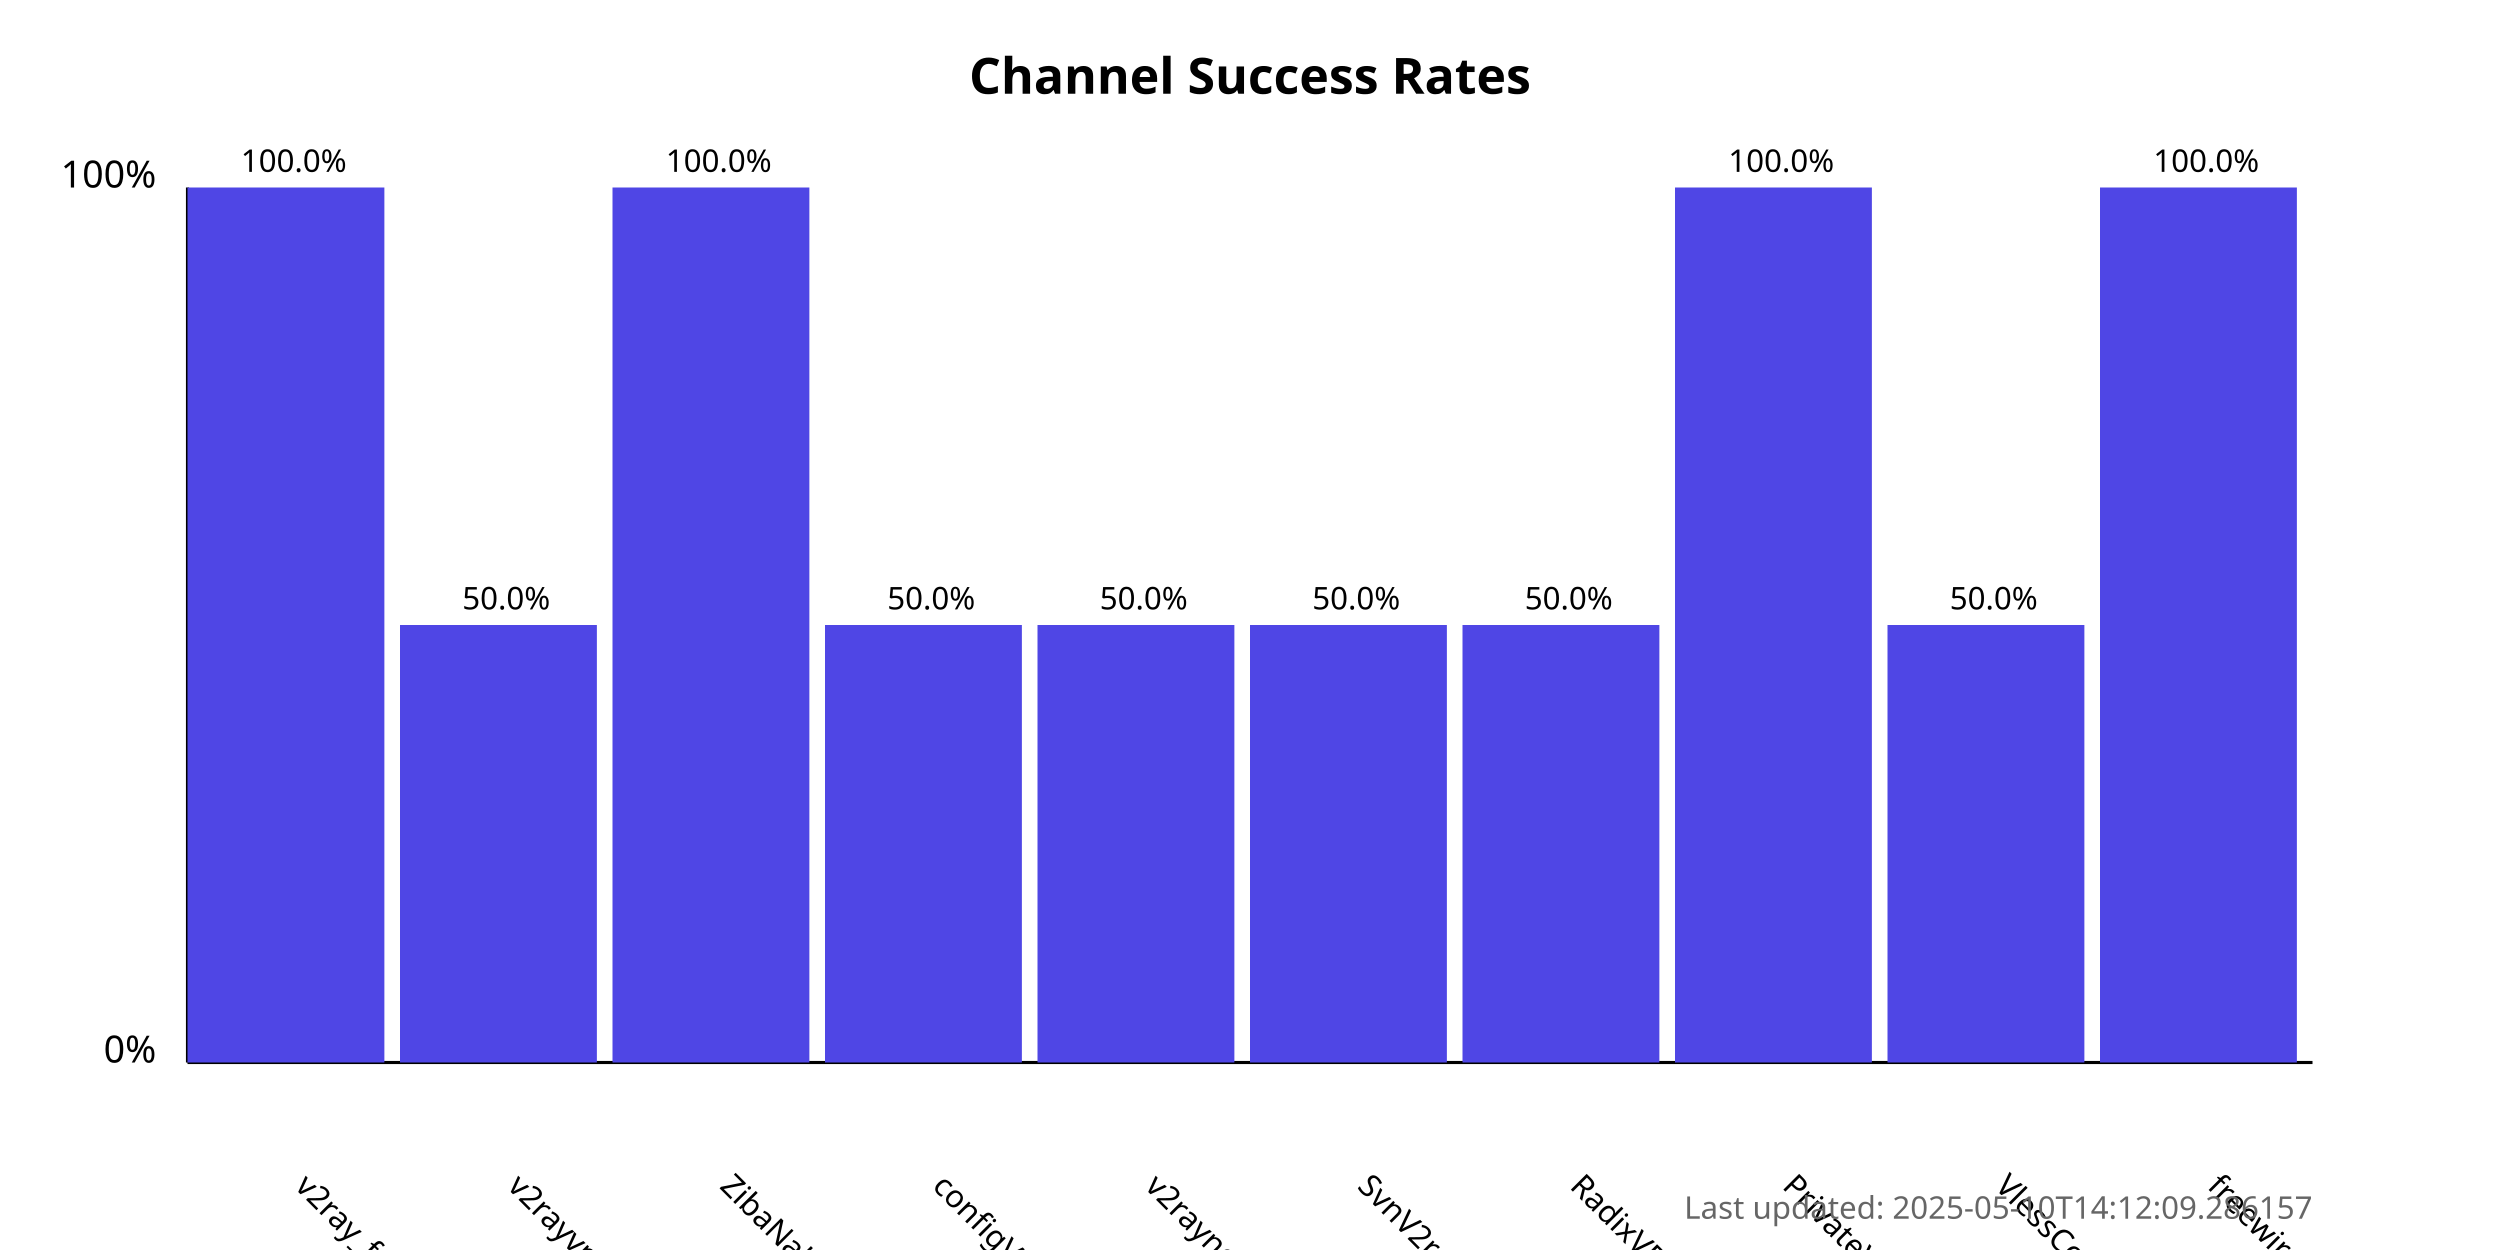
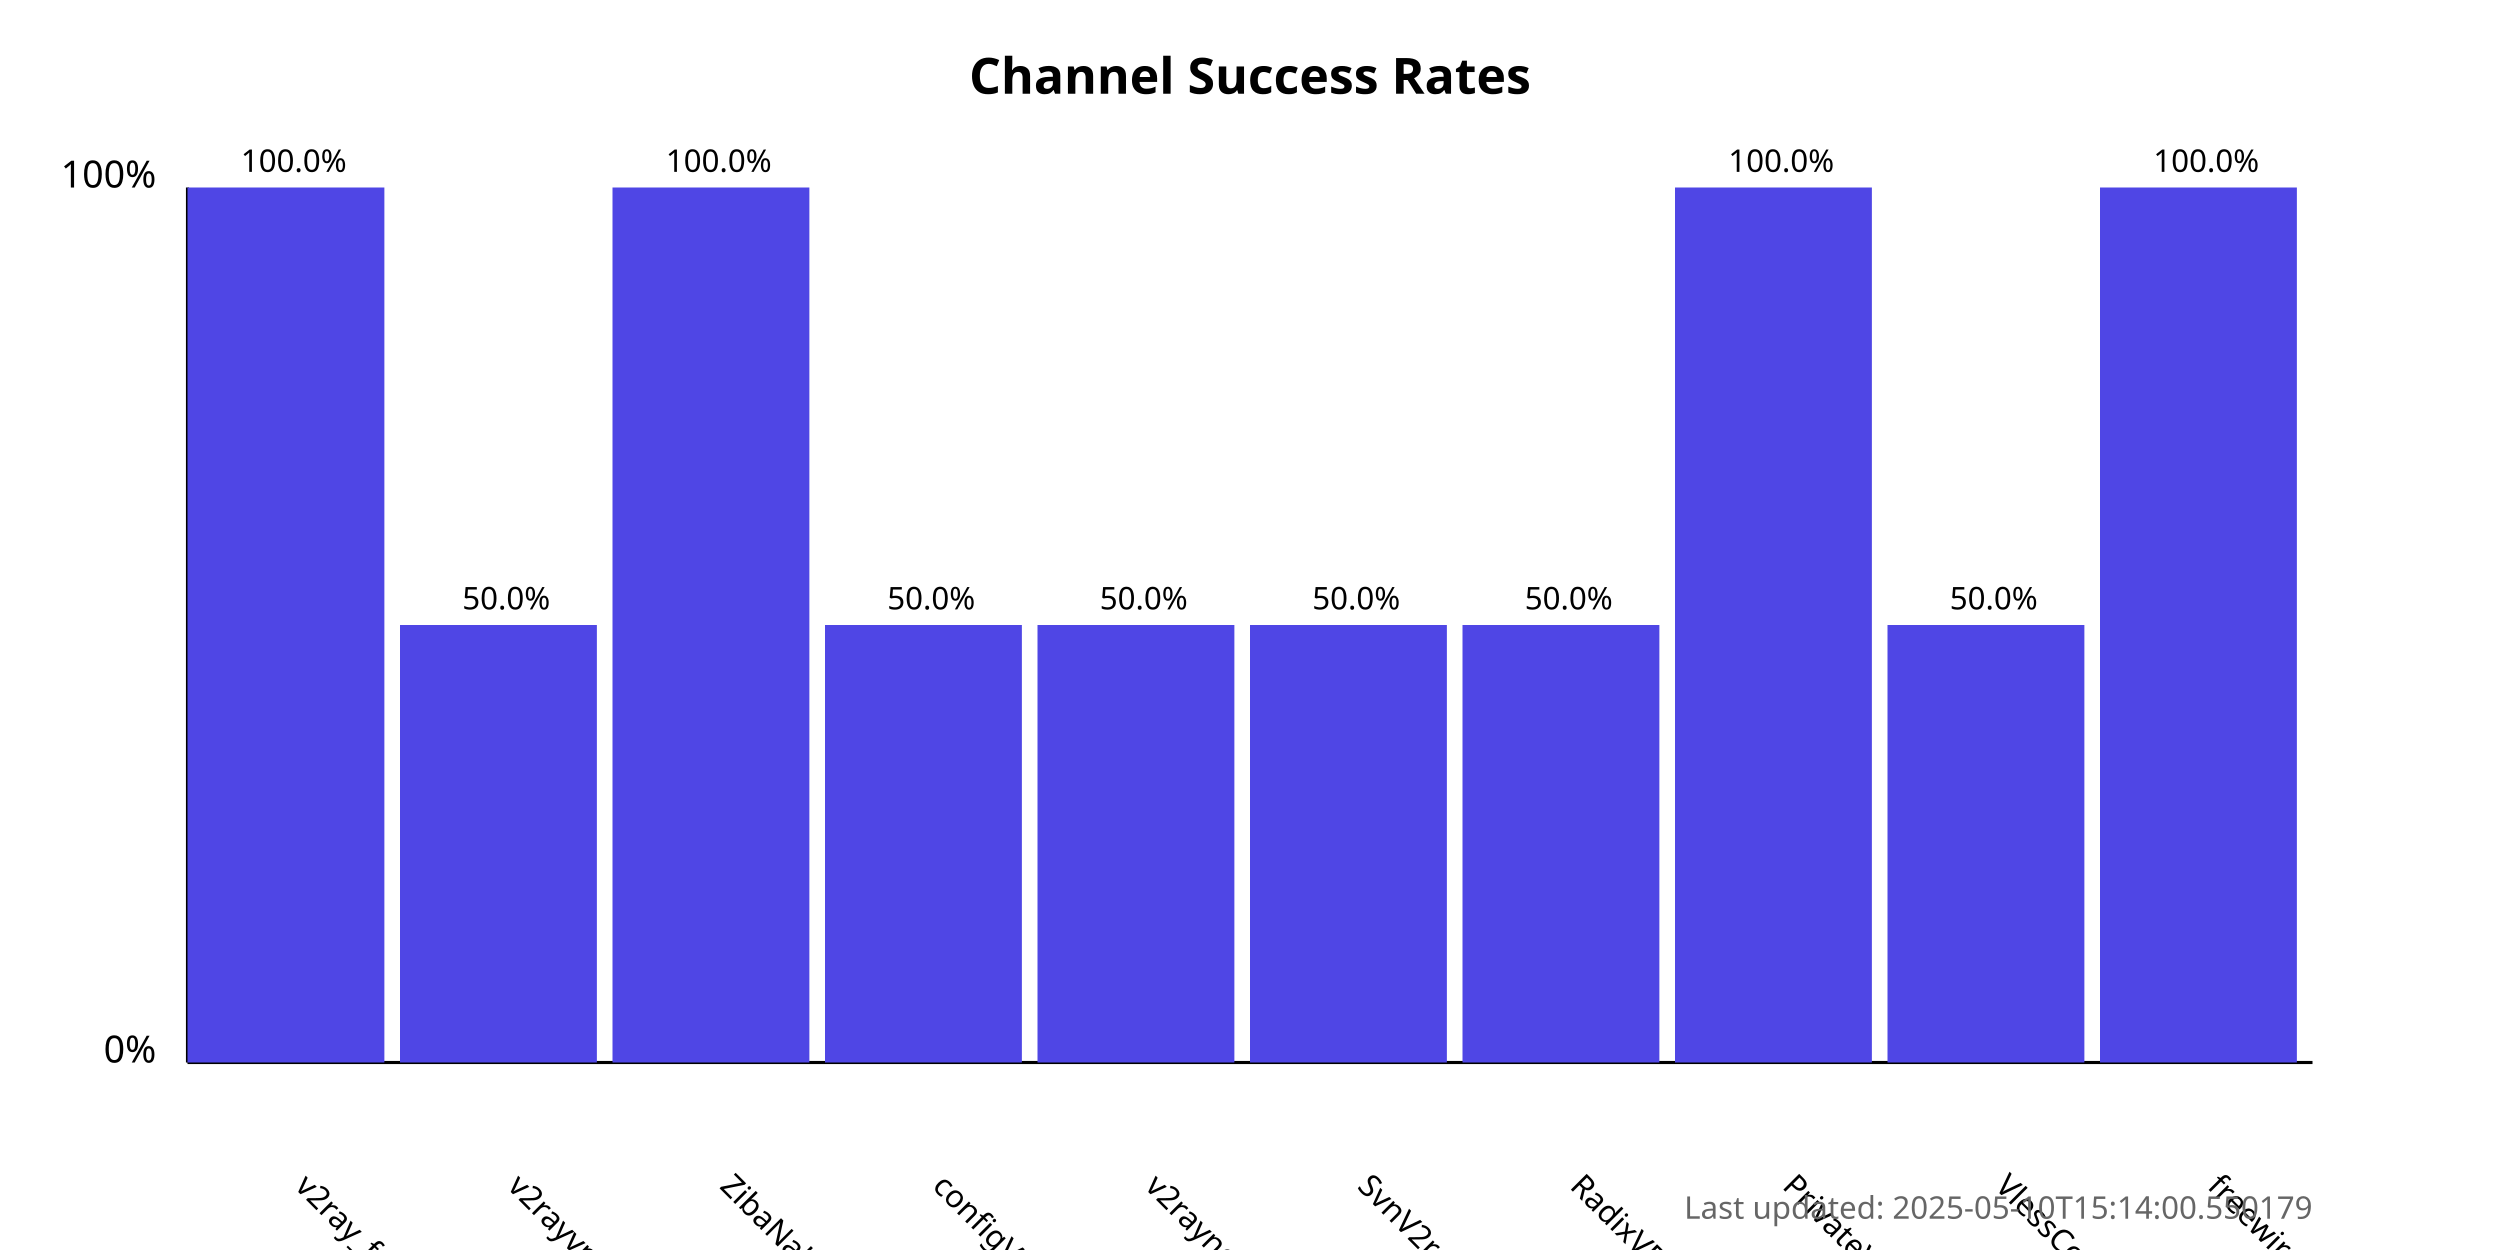
<svg xmlns="http://www.w3.org/2000/svg" width="800" height="400">
  <style>
            .chart-title { font: bold 16px sans-serif; }
            .axis-label { font: 12px sans-serif; }
            .tick-label { font: 10px sans-serif; }
            .bar { fill: #4f46e5; }
            .bar:hover { fill: #6366f1; }
            .timestamp { font: 10px sans-serif; fill: #666; }
        </style>
  <text x="400.0" y="30" text-anchor="middle" class="chart-title">
            Channel Success Rates
        </text>
  <line x1="60" y1="340" x2="60" y2="60" stroke="black" stroke-width="1" />
  <line x1="60" y1="340" x2="740" y2="340" stroke="black" stroke-width="1" />
  <text x="50" y="340" text-anchor="end" class="axis-label">0%</text>
  <text x="50" y="60" text-anchor="end" class="axis-label">100%</text>
  <g>
    <rect x="60" y="60.0" width="63.0" height="280.0" class="bar" />
    <text x="94.0" y="380" transform="rotate(45, 94.0, 380)" text-anchor="start" class="tick-label">
                v2ray_free_conf
            </text>
    <text x="94.0" y="55.0" text-anchor="middle" class="tick-label">
                100.0%
            </text>
  </g>
  <g>
    <rect x="128.0" y="200.0" width="63.0" height="140.0" class="bar" />
    <text x="162.0" y="380" transform="rotate(45, 162.0, 380)" text-anchor="start" class="tick-label">
                v2rayvpno
            </text>
    <text x="162.0" y="195.0" text-anchor="middle" class="tick-label">
                50.0%
            </text>
  </g>
  <g>
    <rect x="196.0" y="60.0" width="63.0" height="280.0" class="bar" />
    <text x="230.0" y="380" transform="rotate(45, 230.0, 380)" text-anchor="start" class="tick-label">
                ZibaNabz
            </text>
    <text x="230.0" y="55.0" text-anchor="middle" class="tick-label">
                100.0%
            </text>
  </g>
  <g>
    <rect x="264.0" y="200.0" width="63.0" height="140.0" class="bar" />
    <text x="298.0" y="380" transform="rotate(45, 298.0, 380)" text-anchor="start" class="tick-label">
                configV2rayForFree
            </text>
    <text x="298.0" y="195.0" text-anchor="middle" class="tick-label">
                50.0%
            </text>
  </g>
  <g>
    <rect x="332.0" y="200.0" width="63.0" height="140.0" class="bar" />
    <text x="366.0" y="380" transform="rotate(45, 366.0, 380)" text-anchor="start" class="tick-label">
                v2rayngvpn
            </text>
    <text x="366.0" y="195.0" text-anchor="middle" class="tick-label">
                50.0%
            </text>
  </g>
  <g>
    <rect x="400.0" y="200.0" width="63.0" height="140.0" class="bar" />
    <text x="434.0" y="380" transform="rotate(45, 434.0, 380)" text-anchor="start" class="tick-label">
                SvnV2ray
            </text>
    <text x="434.0" y="195.0" text-anchor="middle" class="tick-label">
                50.0%
            </text>
  </g>
  <g>
    <rect x="468.0" y="200.0" width="63.0" height="140.0" class="bar" />
    <text x="502.0" y="380" transform="rotate(45, 502.0, 380)" text-anchor="start" class="tick-label">
                RadixVPN
            </text>
    <text x="502.0" y="195.0" text-anchor="middle" class="tick-label">
                50.0%
            </text>
  </g>
  <g>
    <rect x="536.0" y="60.0" width="63.0" height="280.0" class="bar" />
    <text x="570.0" y="380" transform="rotate(45, 570.0, 380)" text-anchor="start" class="tick-label">
                PrivateVPNs
            </text>
    <text x="570.0" y="55.0" text-anchor="middle" class="tick-label">
                100.0%
            </text>
  </g>
  <g>
    <rect x="604.0" y="200.0" width="63.0" height="140.0" class="bar" />
    <text x="638.0" y="380" transform="rotate(45, 638.0, 380)" text-anchor="start" class="tick-label">
                VlessConfig
            </text>
    <text x="638.0" y="195.0" text-anchor="middle" class="tick-label">
                50.0%
            </text>
  </g>
  <g>
    <rect x="672.0" y="60.0" width="63.0" height="280.0" class="bar" />
    <text x="706.0" y="380" transform="rotate(45, 706.0, 380)" text-anchor="start" class="tick-label">
                freewireguard
            </text>
    <text x="706.0" y="55.0" text-anchor="middle" class="tick-label">
                100.0%
            </text>
  </g>
  <text x="740" y="390" text-anchor="end" class="timestamp">
-             Last updated: 2025-05-10T14:12:09.286157
+             Last updated: 2025-05-10T15:14:00.550179
        </text>
</svg>
